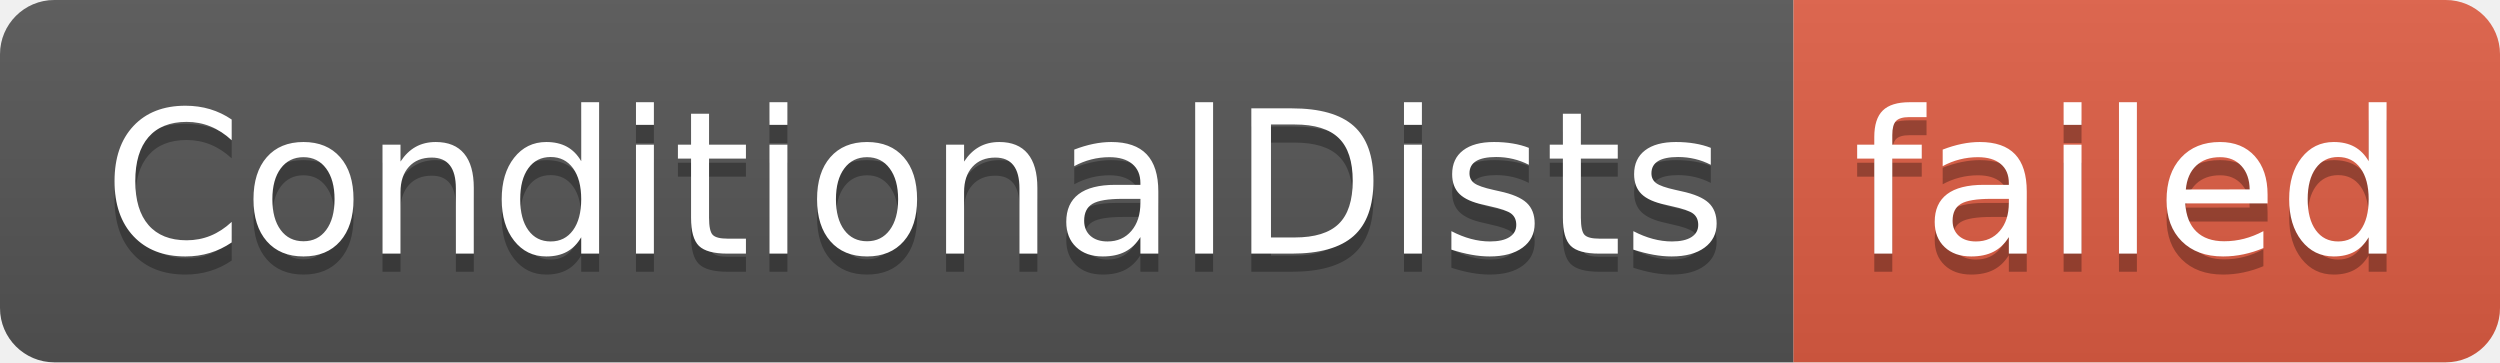
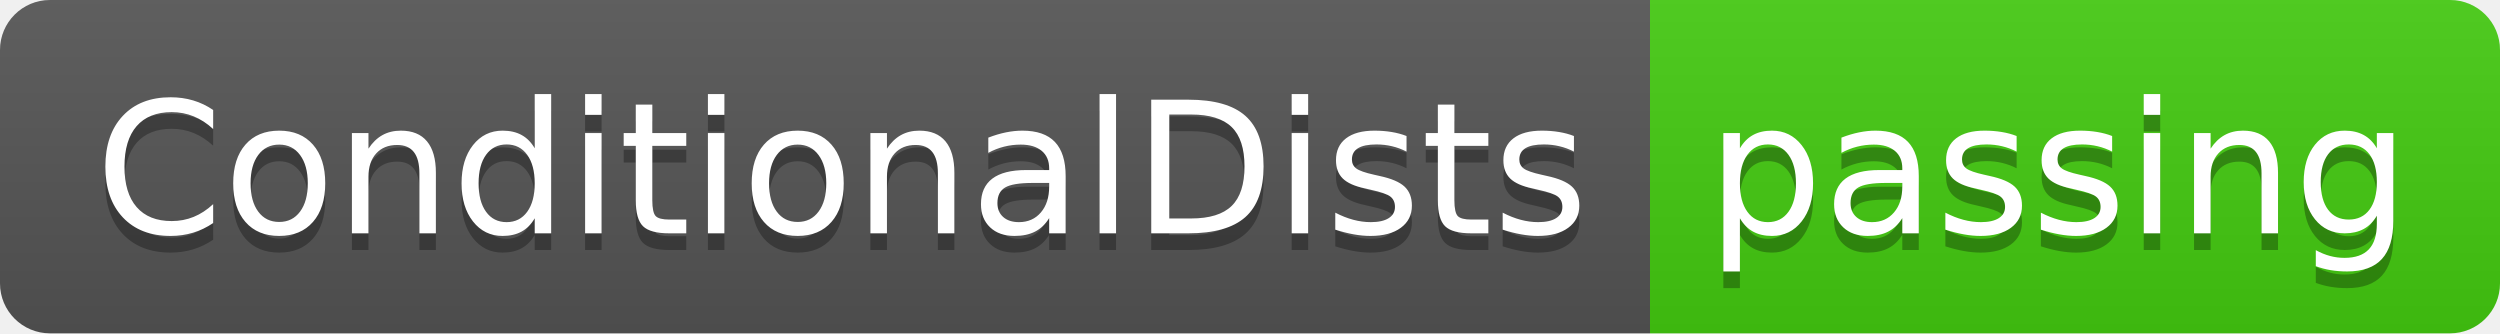
- <svg xmlns="http://www.w3.org/2000/svg" width="138" height="20" role="img" aria-label="ConditionalDists: failed">
+ <svg xmlns="http://www.w3.org/2000/svg" width="150" height="20" role="img" aria-label="ConditionalDists: passing">
  <linearGradient id="s" x2="0" y2="100%">
    <stop offset="0" stop-color="#bbb" stop-opacity=".1" />
    <stop offset="1" stop-opacity=".1" />
  </linearGradient>
  <clipPath id="r">
-     <rect width="138" height="20" rx="3" fill="#fff" />
+     <rect width="150" height="20" rx="3" fill="#fff" />
  </clipPath>
  <g clip-path="url(#r)">
    <rect width="99" height="20" fill="#555" />
-     <rect x="99" width="39" height="20" fill="#e05d44" />
-     <rect width="138" height="20" fill="url(#s)" />
+     <rect x="99" width="51" height="20" fill="#4c1" />
+     <rect width="150" height="20" fill="url(#s)" />
  </g>
  <g fill="#fff" text-anchor="middle" font-family="Verdana,Geneva,DejaVu Sans,sans-serif" text-rendering="geometricPrecision" font-size="110">
    <text aria-hidden="true" x="505" y="150" fill="#010101" fill-opacity=".3" transform="scale(.1)" textLength="890">ConditionalDists</text>
    <text x="505" y="140" transform="scale(.1)" fill="#fff" textLength="890">ConditionalDists</text>
-     <text aria-hidden="true" x="1175" y="150" fill="#010101" fill-opacity=".3" transform="scale(.1)" textLength="290">failed</text>
-     <text x="1175" y="140" transform="scale(.1)" fill="#fff" textLength="290">failed</text>
+     <text aria-hidden="true" x="1235" y="150" fill="#010101" fill-opacity=".3" transform="scale(.1)" textLength="410">passing</text>
+     <text x="1235" y="140" transform="scale(.1)" fill="#fff" textLength="410">passing</text>
  </g>
</svg>
